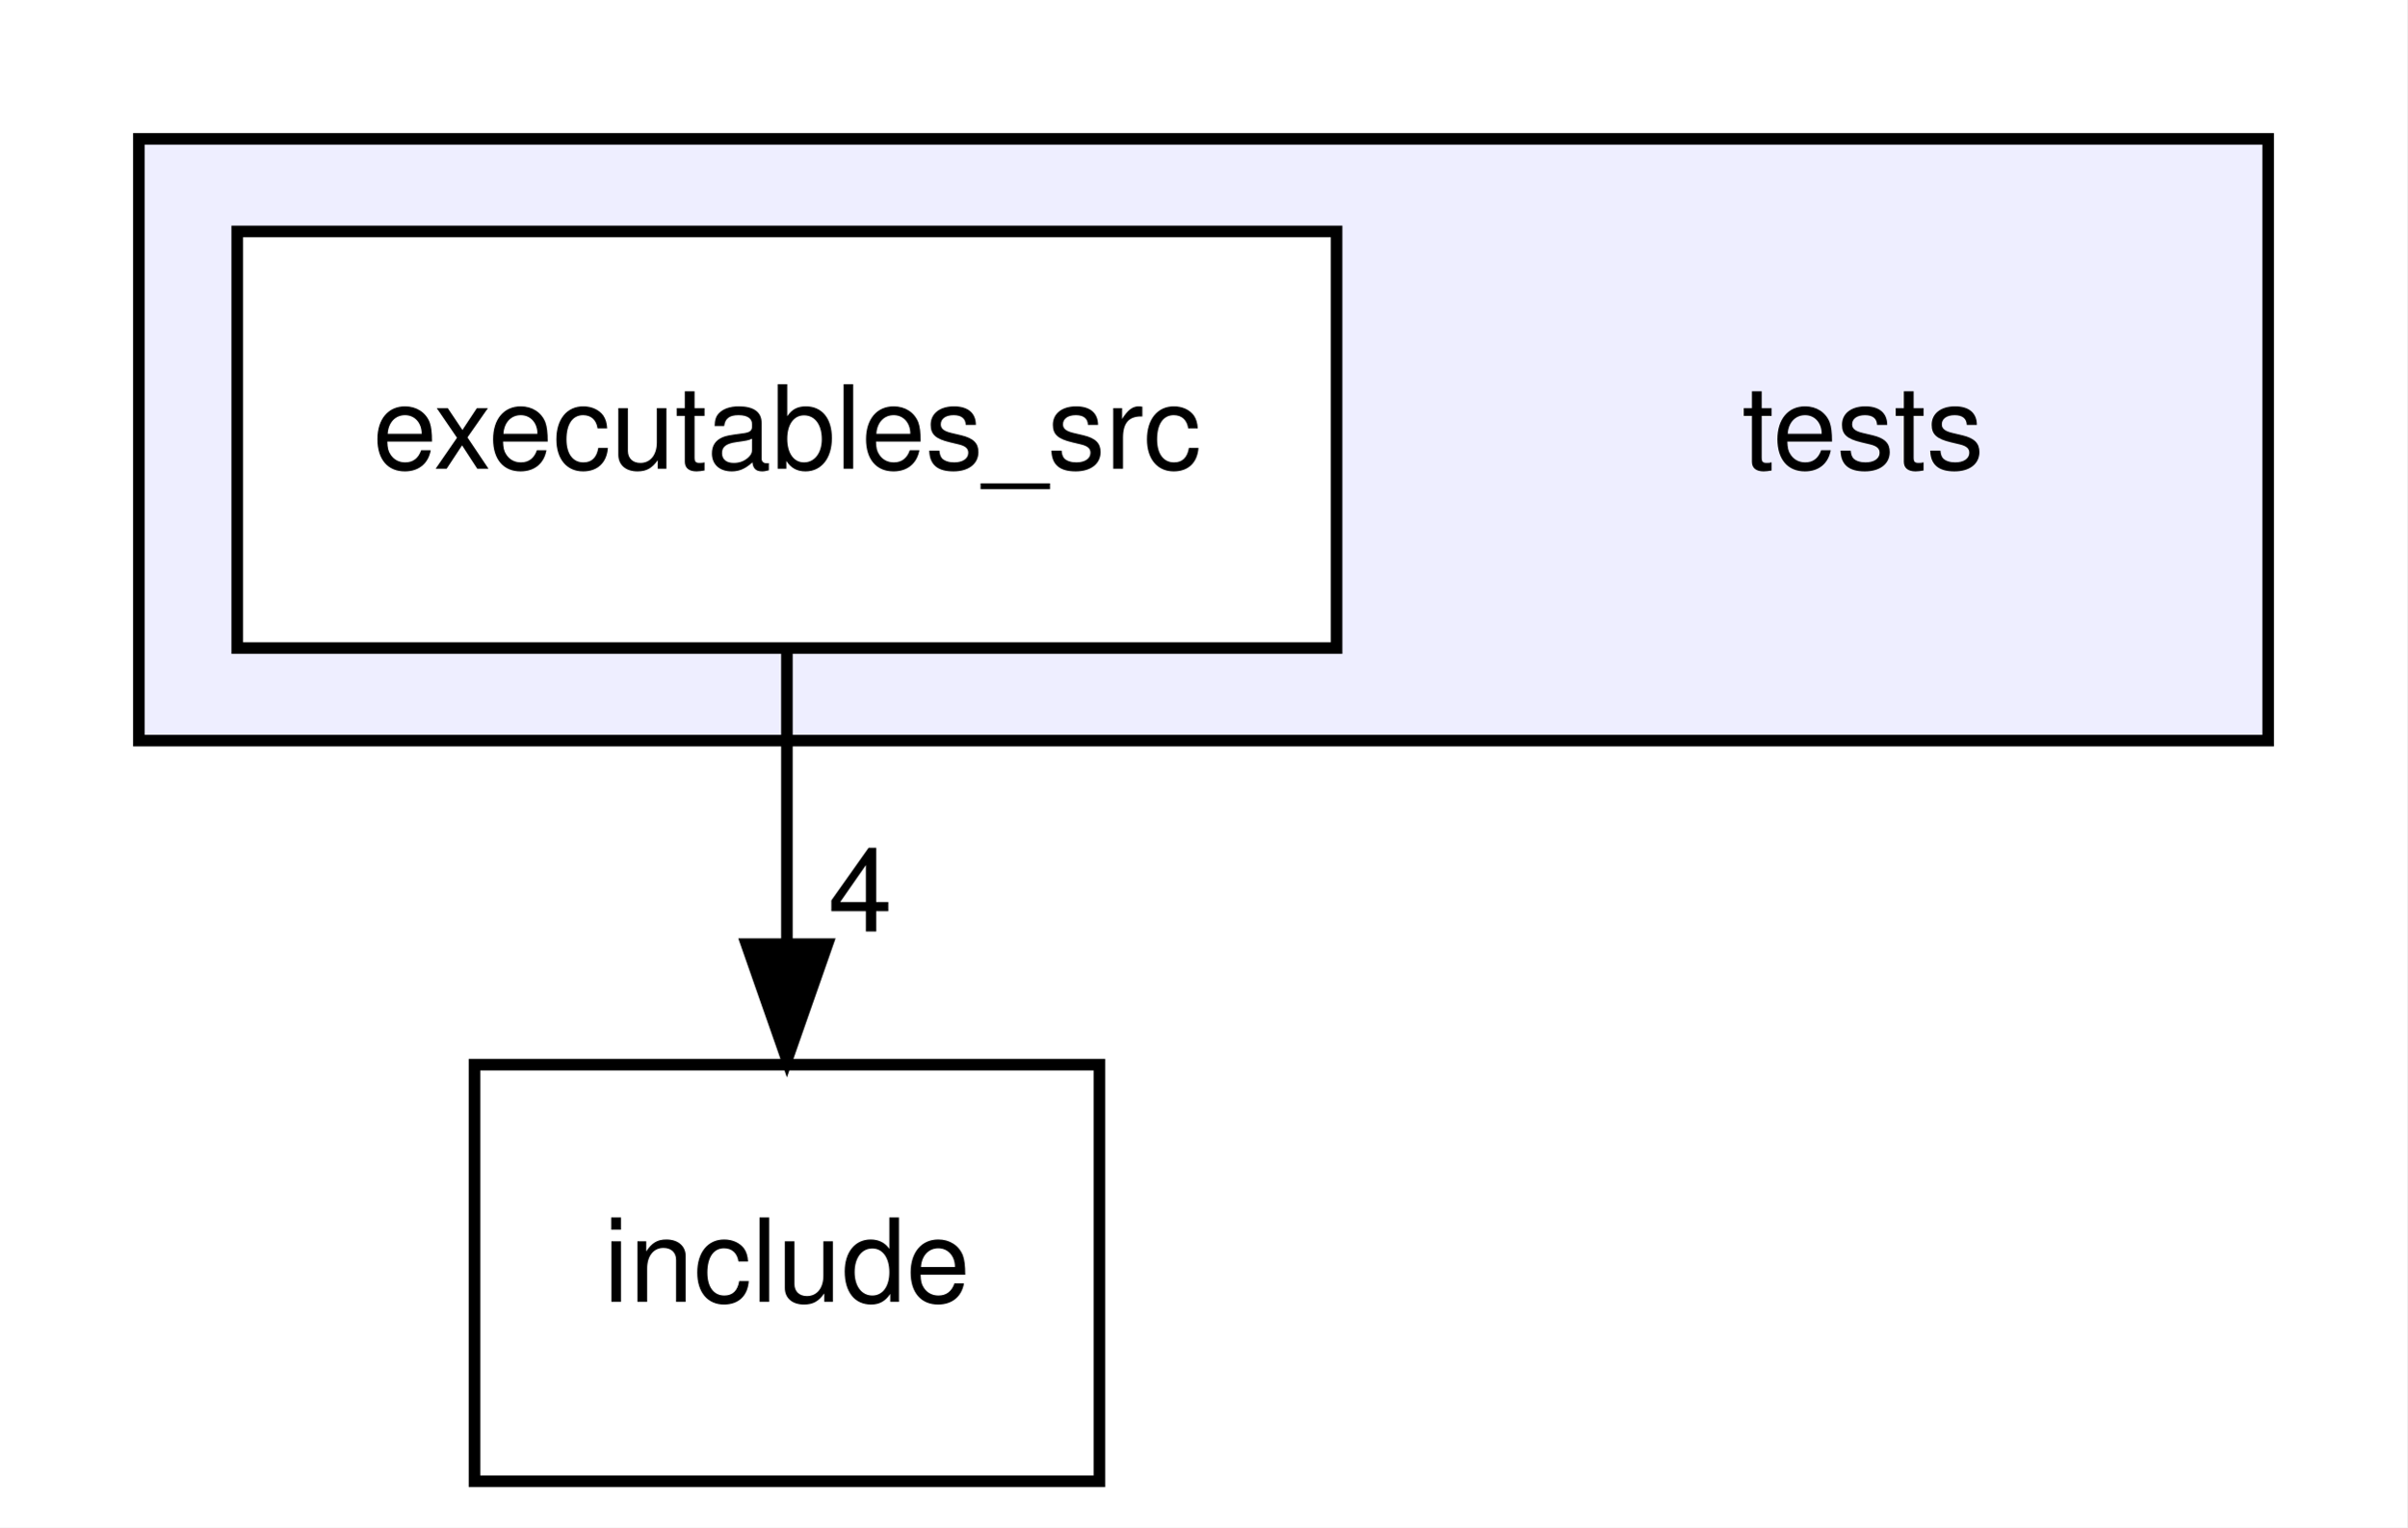
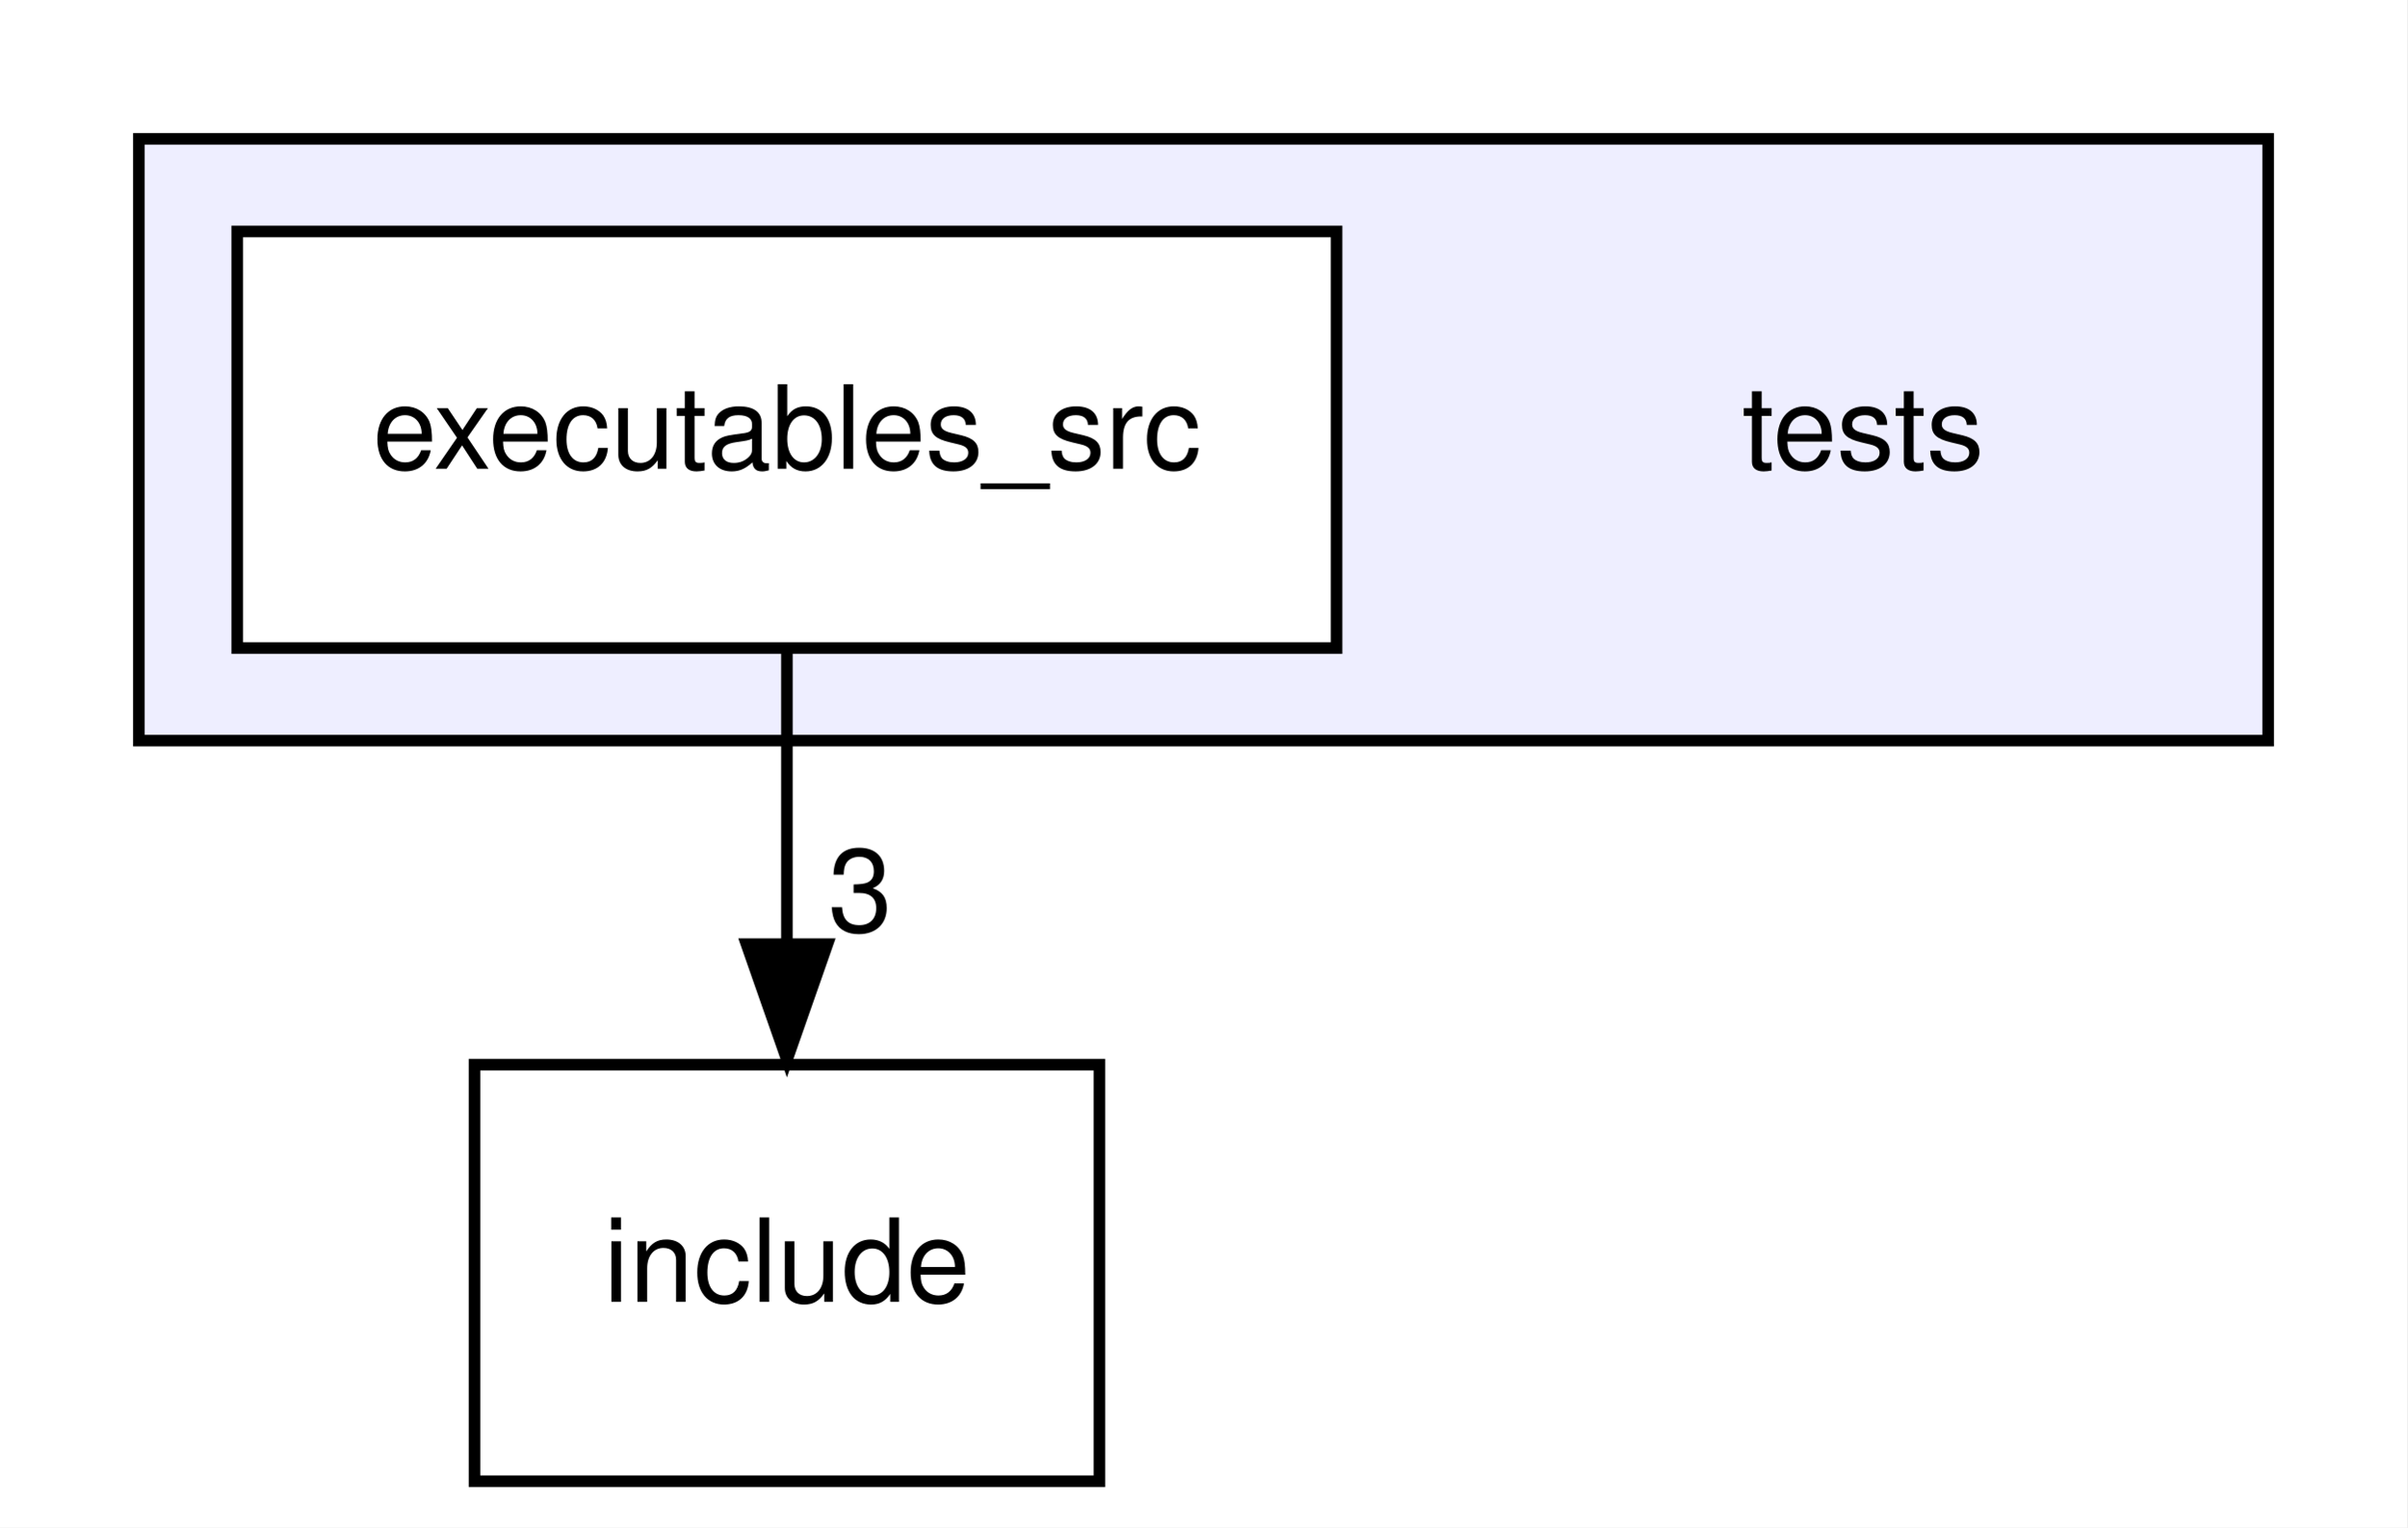
<svg xmlns="http://www.w3.org/2000/svg" xmlns:xlink="http://www.w3.org/1999/xlink" width="208pt" height="132pt" viewBox="0.00 0.00 208.00 132.00">
  <g id="graph0" class="graph" transform="scale(1 1) rotate(0) translate(4 128)">
    <polygon fill="#ffffff" stroke="transparent" points="-4,4 -4,-128 204,-128 204,4 -4,4" />
    <g id="clust1" class="cluster">
      <g id="a_clust1">
        <a xlink:href="dir_59425e443f801f1f2fd8bbe4959a3ccf.html" target="_top">
          <polygon fill="#eeeeff" stroke="#000000" points="8,-64 8,-116 192,-116 192,-64 8,-64" />
        </a>
      </g>
    </g>
    <g id="node1" class="node">
      <text text-anchor="middle" x="157" y="-87.5" font-family="Helvetica,sans-Serif" font-size="10.00" fill="#000000">tests</text>
    </g>
    <g id="node2" class="node">
      <g id="a_node2">
        <a xlink:href="dir_7ab5dec27422f487cf9d62e729e73f9f.html" target="_top" xlink:title="executables_src">
          <polygon fill="#ffffff" stroke="#000000" points="111.5,-108 16.5,-108 16.5,-72 111.5,-72 111.5,-108" />
          <text text-anchor="middle" x="64" y="-87.5" font-family="Helvetica,sans-Serif" font-size="10.00" fill="#000000">executables_src</text>
        </a>
      </g>
    </g>
    <g id="node3" class="node">
      <g id="a_node3">
        <a xlink:href="dir_d44c64559bbebec7f509842c48db8b23.html" target="_top" xlink:title="include">
          <polygon fill="none" stroke="#000000" points="91,-36 37,-36 37,0 91,0 91,-36" />
          <text text-anchor="middle" x="64" y="-15.5" font-family="Helvetica,sans-Serif" font-size="10.00" fill="#000000">include</text>
        </a>
      </g>
    </g>
    <g id="edge1" class="edge">
      <path fill="none" stroke="#000000" d="M64,-71.831C64,-64.131 64,-54.974 64,-46.417" />
      <polygon fill="#000000" stroke="#000000" points="67.5,-46.413 64,-36.413 60.5,-46.413 67.5,-46.413" />
      <g id="a_edge1-headlabel">
-         <a xlink:href="dir_000004_000000.html" target="_top" xlink:title="4">
-           <text text-anchor="middle" x="70.339" y="-47.508" font-family="Helvetica,sans-Serif" font-size="10.00" fill="#000000">4</text>
+         <a xlink:href="dir_000004_000000.html" target="_top" xlink:title="3">
+           <text text-anchor="middle" x="70.339" y="-47.508" font-family="Helvetica,sans-Serif" font-size="10.00" fill="#000000">3</text>
        </a>
      </g>
    </g>
  </g>
</svg>
